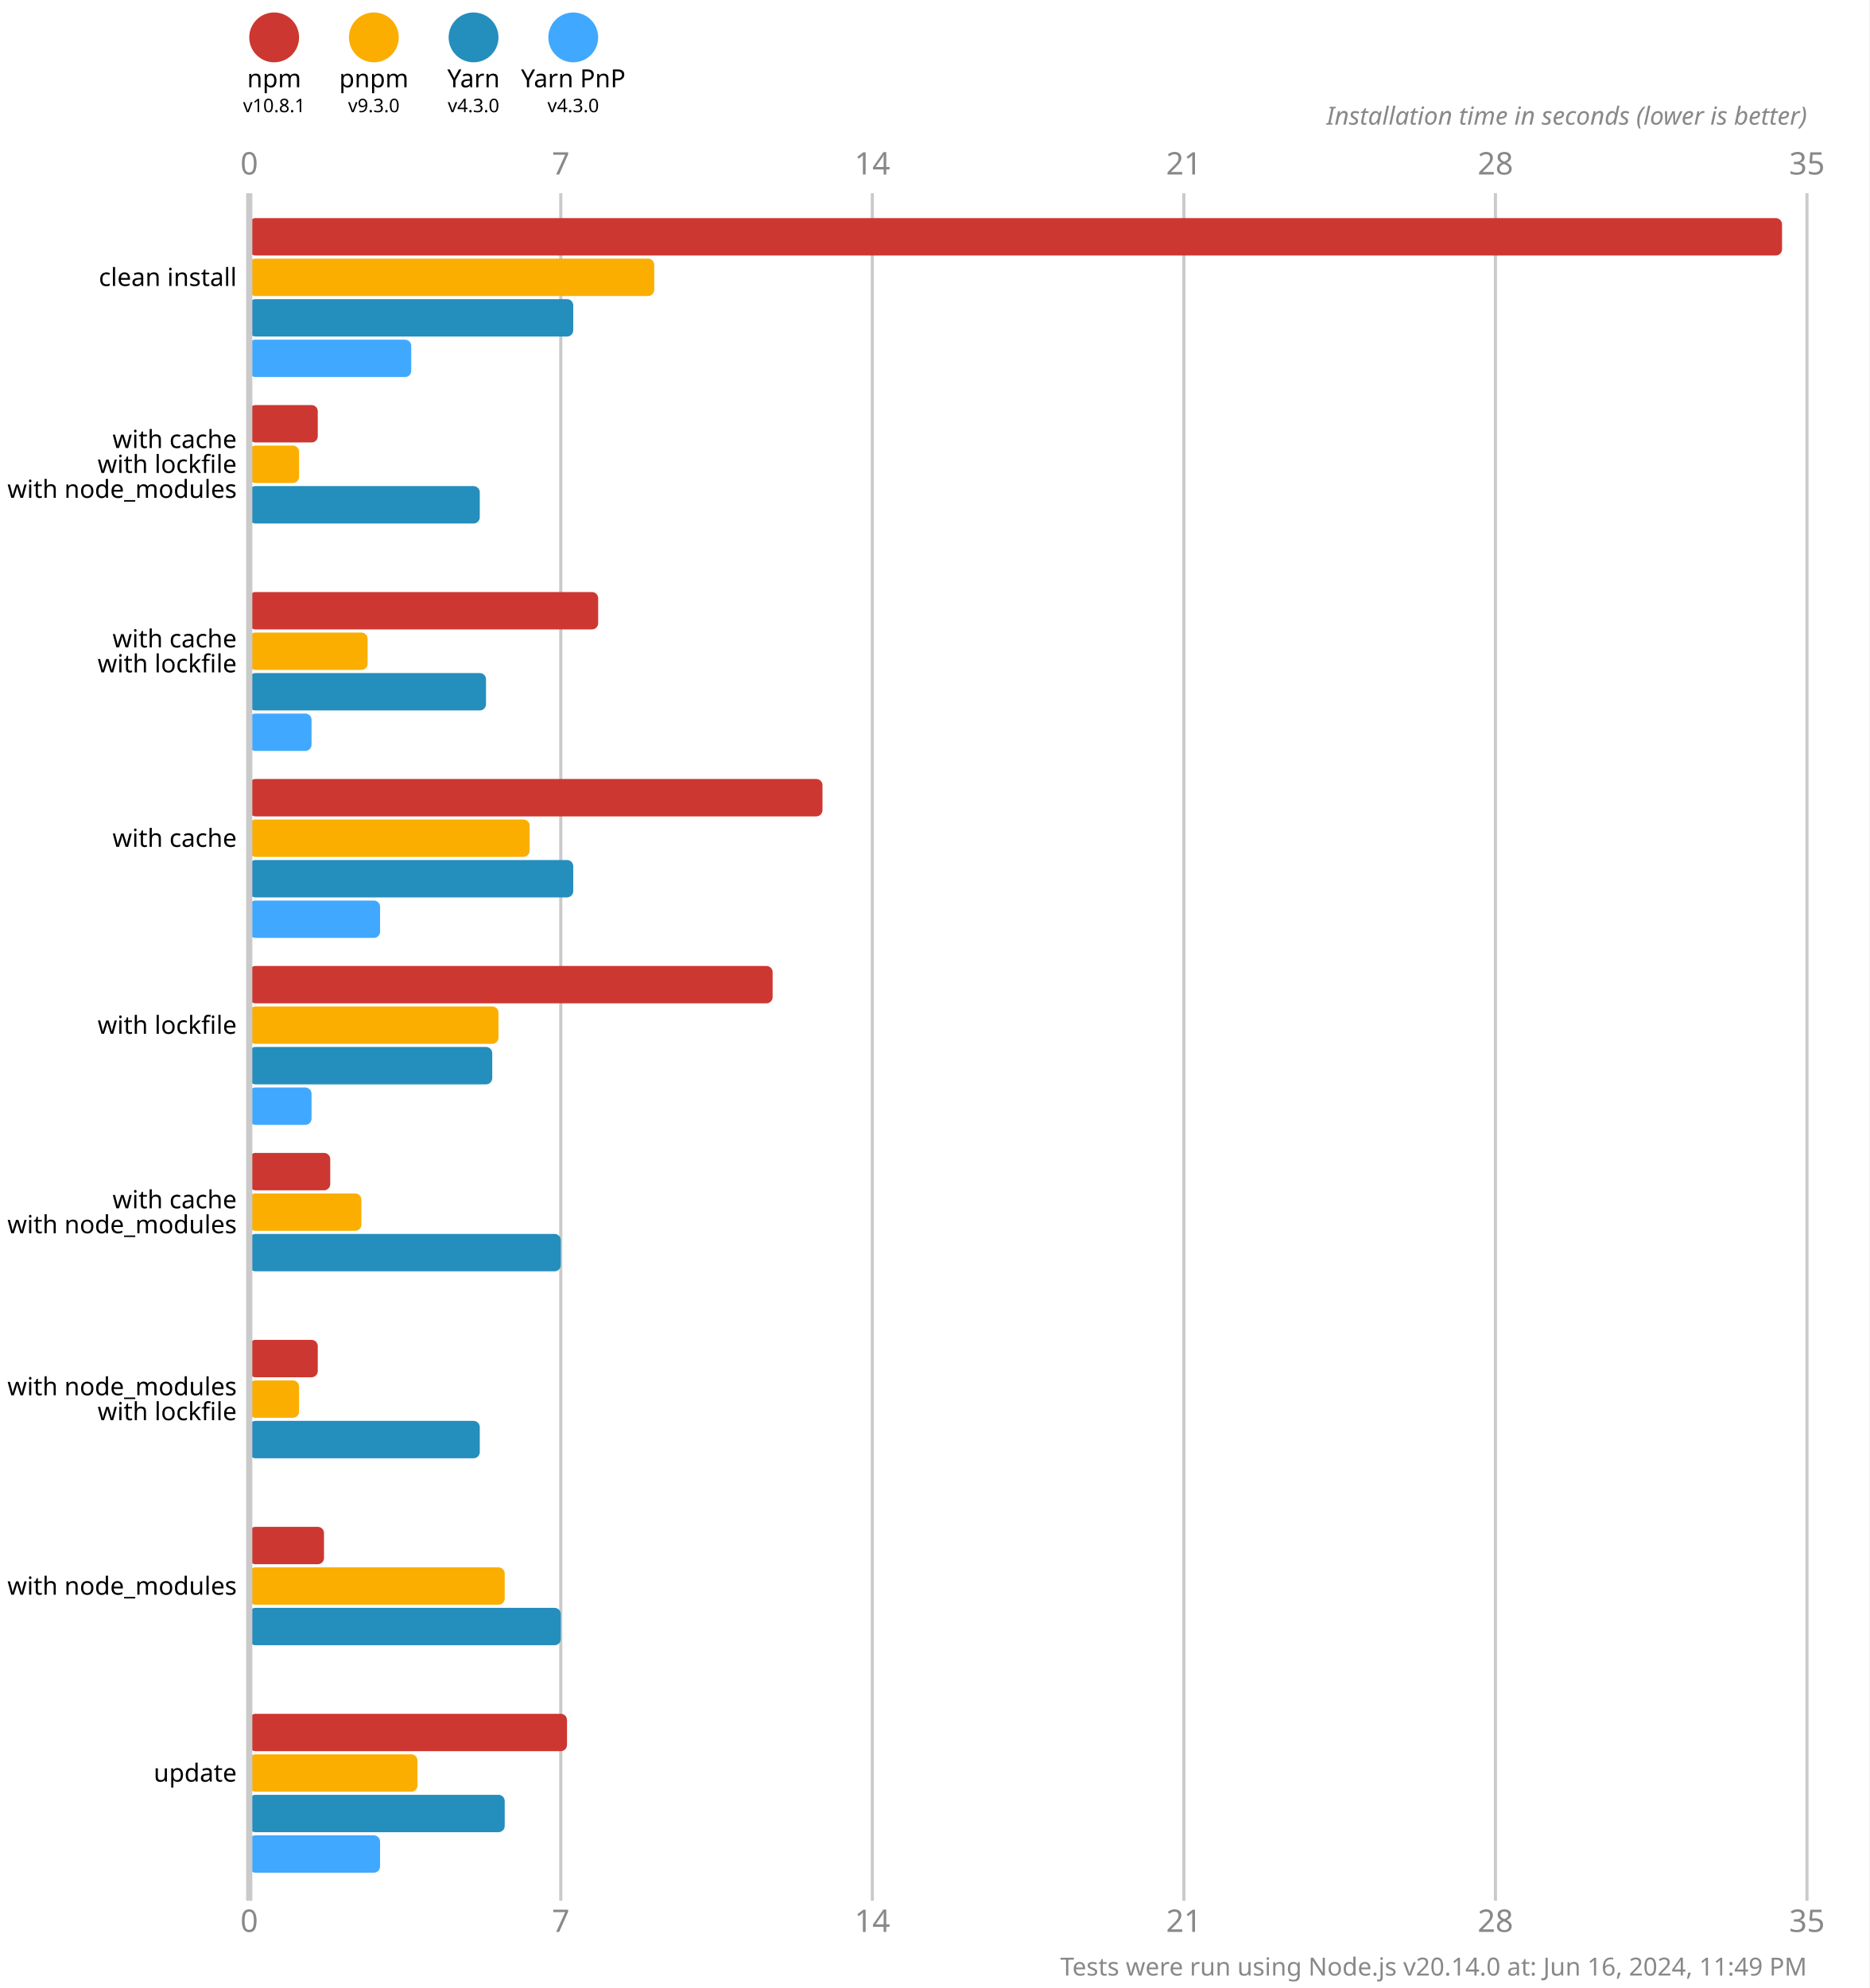
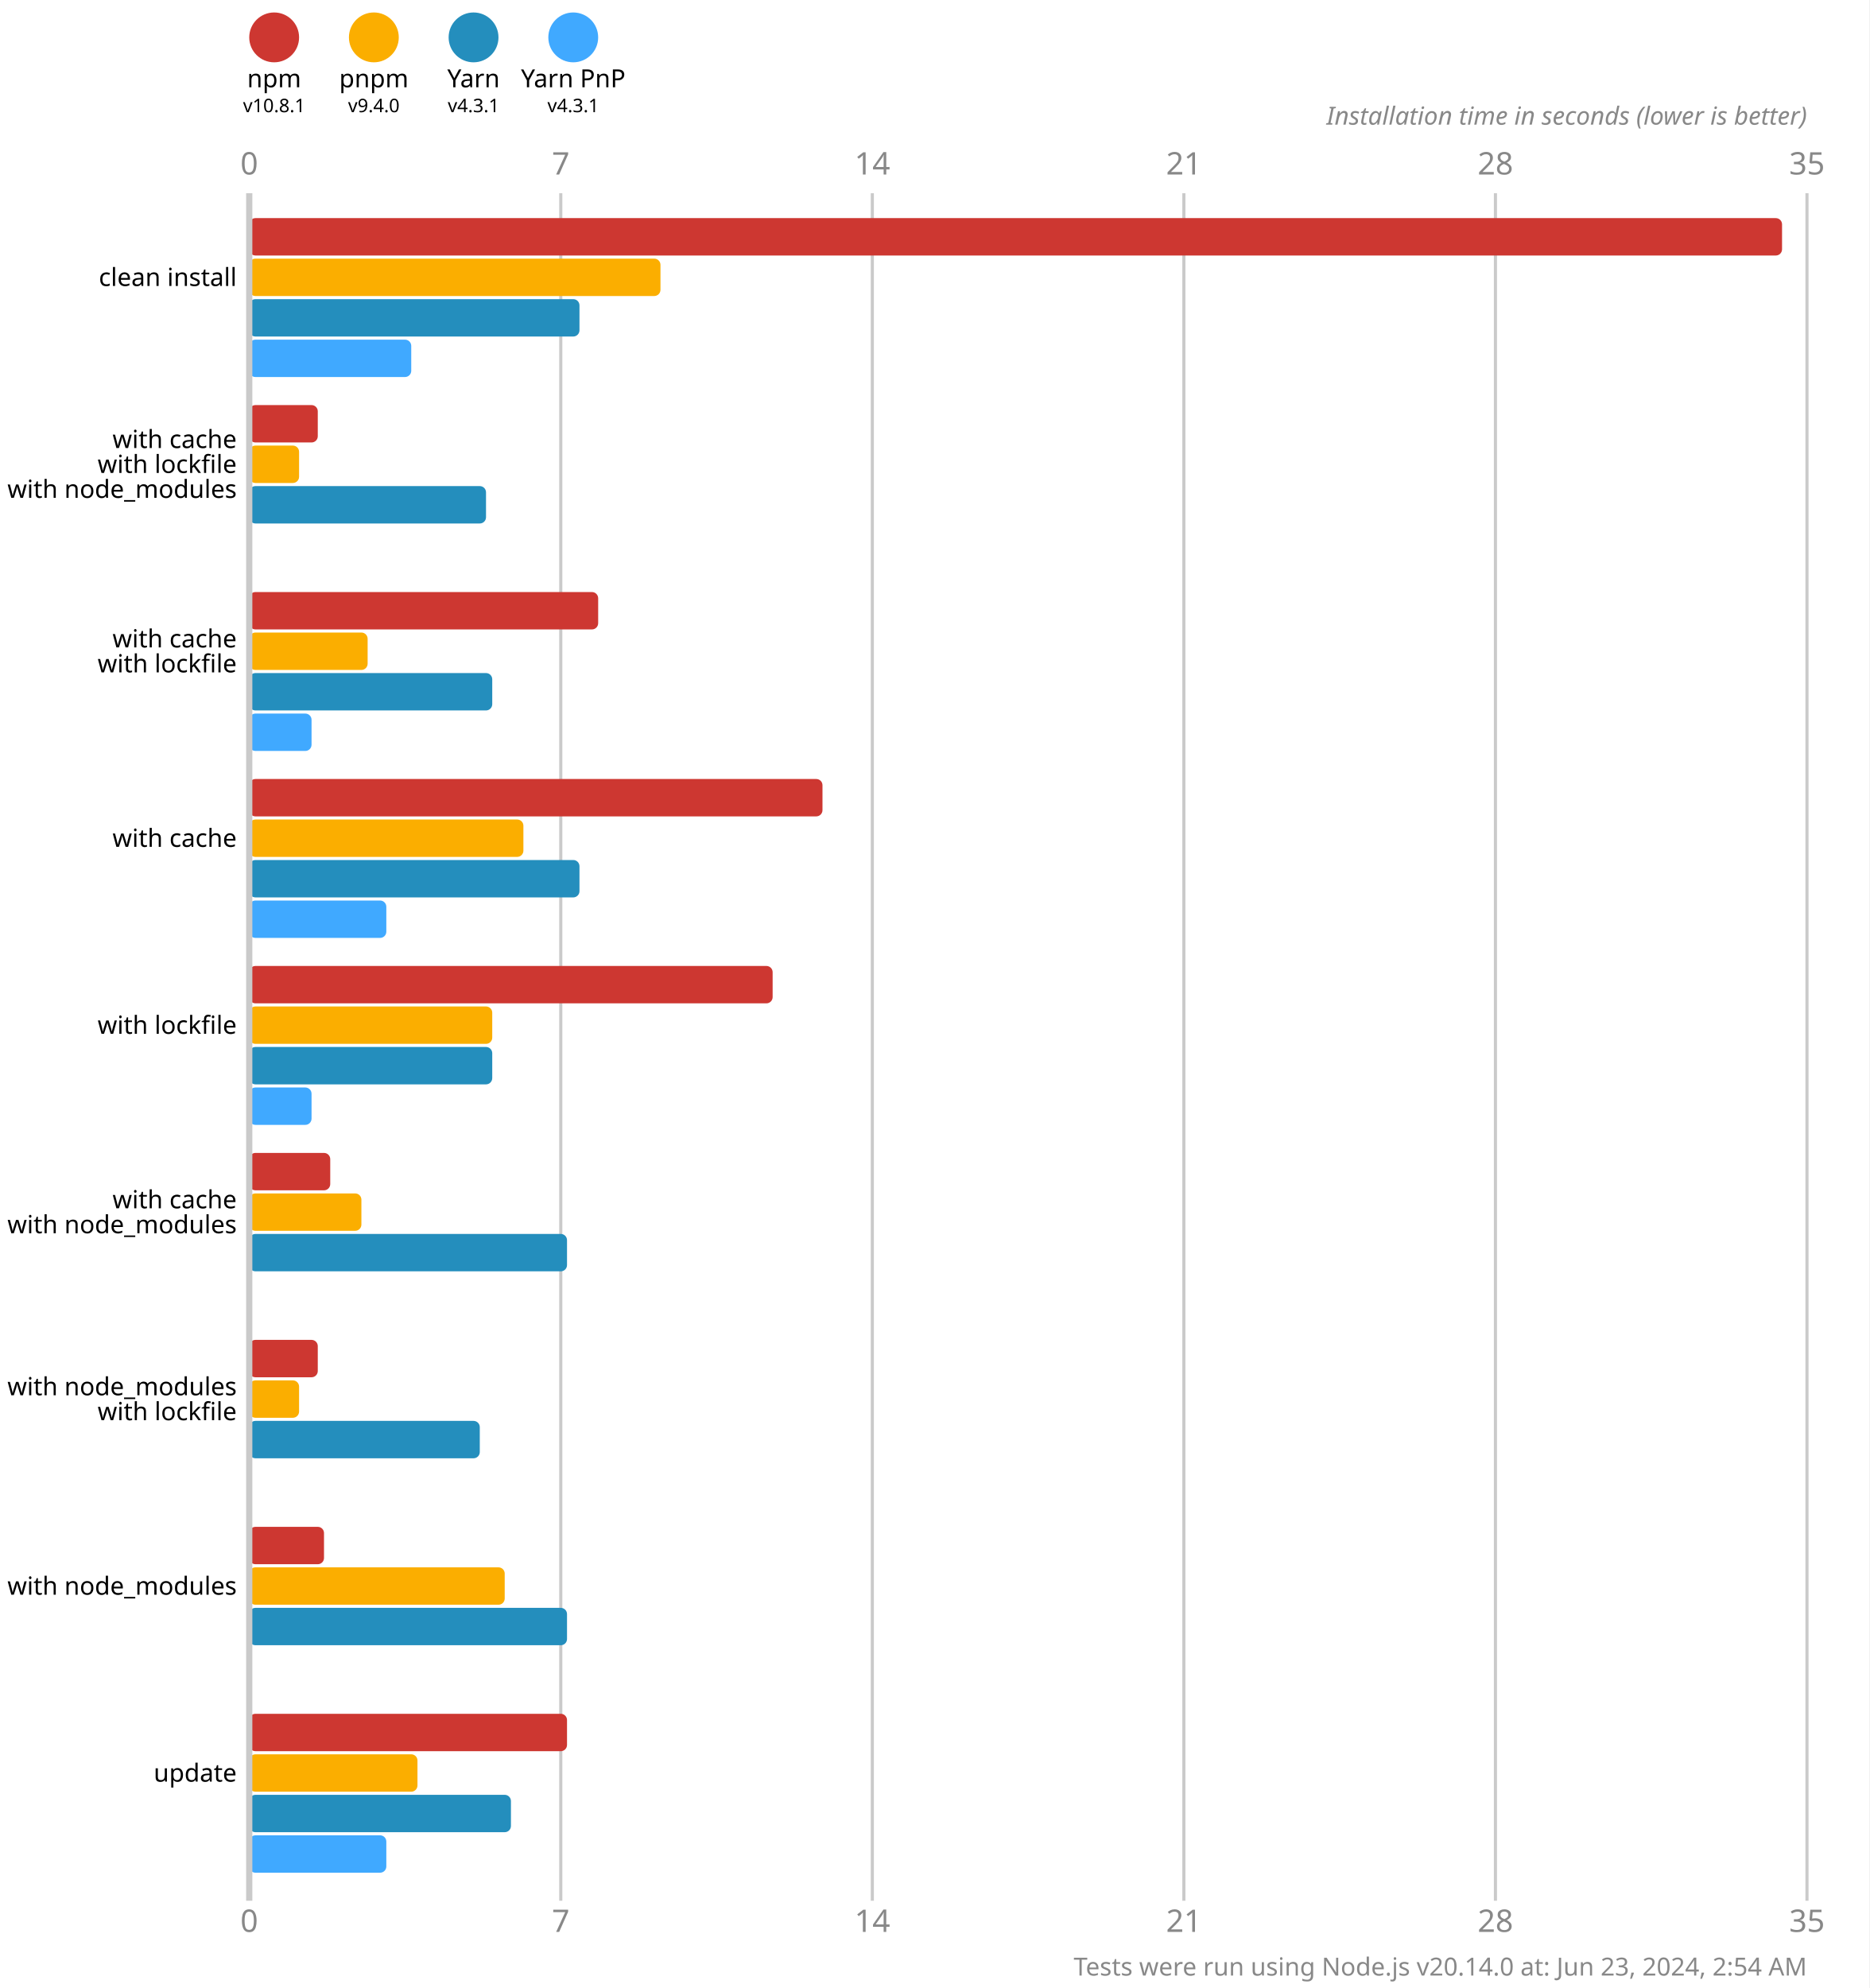
<svg xmlns="http://www.w3.org/2000/svg" version="1.1" viewBox="0 0 300 319">
  <style>
    .font { font-family: sans-serif; }
    .s3 { font-size: 3px; }
    .s4 { font-size: 4px; }
    .s5 { font-size: 5px; }
    .line { stroke: #cacaca; }
    .width { stroke-width: 0.5; }
    .text { fill: #888; }
  </style>
  <rect x="0" y="0" width="300" height="319" fill="#fff" />
  <circle cx="44" cy="6" r="4" fill="#cd3731" />
  <text x="44" y="14" class="font s4" text-anchor="middle">npm</text>
  <text x="44" y="18" class="font s3" text-anchor="middle">v10.8.1</text>
  <circle cx="60" cy="6" r="4" fill="#fbae00" />
  <text x="60" y="14" class="font s4" text-anchor="middle">pnpm</text>
-   <text x="60" y="18" class="font s3" text-anchor="middle">v9.3.0</text>
+   <text x="60" y="18" class="font s3" text-anchor="middle">v9.4.0</text>
  <circle cx="76" cy="6" r="4" fill="#248ebd" />
  <text x="76" y="14" class="font s4" text-anchor="middle">Yarn</text>
-   <text x="76" y="18" class="font s3" text-anchor="middle">v4.3.0</text>
+   <text x="76" y="18" class="font s3" text-anchor="middle">v4.3.1</text>
  <circle cx="92" cy="6" r="4" fill="#40a9ff" />
  <text x="92" y="14" class="font s4" text-anchor="middle">Yarn PnP</text>
-   <text x="92" y="18" class="font s3" text-anchor="middle">v4.3.0</text>
+   <text x="92" y="18" class="font s3" text-anchor="middle">v4.3.1</text>
  <text x="40" y="28" class="font s5 text" text-anchor="middle">0</text>
  <text x="40" y="310" class="font s5 text" text-anchor="middle">0</text>
  <line x1="90" y1="31" x2="90" y2="305" class="line width" />
  <text x="90" y="28" class="font s5 text" text-anchor="middle">7</text>
  <text x="90" y="310" class="font s5 text" text-anchor="middle">7</text>
  <line x1="140" y1="31" x2="140" y2="305" class="line width" />
  <text x="140" y="28" class="font s5 text" text-anchor="middle">14</text>
  <text x="140" y="310" class="font s5 text" text-anchor="middle">14</text>
  <line x1="190" y1="31" x2="190" y2="305" class="line width" />
  <text x="190" y="28" class="font s5 text" text-anchor="middle">21</text>
  <text x="190" y="310" class="font s5 text" text-anchor="middle">21</text>
  <line x1="240" y1="31" x2="240" y2="305" class="line width" />
  <text x="240" y="28" class="font s5 text" text-anchor="middle">28</text>
  <text x="240" y="310" class="font s5 text" text-anchor="middle">28</text>
  <line x1="290" y1="31" x2="290" y2="305" class="line width" />
  <text x="290" y="28" class="font s5 text" text-anchor="middle">35</text>
  <text x="290" y="310" class="font s5 text" text-anchor="middle">35</text>
  <text x="290" y="20" class="font s4 text" font-style="italic" text-anchor="end">Installation time in seconds (lower is better)</text>
  <rect x="40" y="35" width="246" height="6" fill="#cd3731" rx="1" ry="1" />
-   <rect x="40" y="41.5" width="65" height="6" fill="#fbae00" rx="1" ry="1" />
-   <rect x="40" y="48" width="52" height="6" fill="#248ebd" rx="1" ry="1" />
+   <rect x="40" y="41.5" width="66" height="6" fill="#fbae00" rx="1" ry="1" />
+   <rect x="40" y="48" width="53" height="6" fill="#248ebd" rx="1" ry="1" />
  <rect x="40" y="54.5" width="26" height="6" fill="#40a9ff" rx="1" ry="1" />
  <rect x="40" y="65" width="11" height="6" fill="#cd3731" rx="1" ry="1" />
  <rect x="40" y="71.5" width="8" height="6" fill="#fbae00" rx="1" ry="1" />
-   <rect x="40" y="78" width="37" height="6" fill="#248ebd" rx="1" ry="1" />
+   <rect x="40" y="78" width="38" height="6" fill="#248ebd" rx="1" ry="1" />
  <rect x="40" y="84.5" width="0" height="6" fill="#40a9ff" rx="1" ry="1" />
  <rect x="40" y="95" width="56" height="6" fill="#cd3731" rx="1" ry="1" />
  <rect x="40" y="101.5" width="19" height="6" fill="#fbae00" rx="1" ry="1" />
-   <rect x="40" y="108" width="38" height="6" fill="#248ebd" rx="1" ry="1" />
+   <rect x="40" y="108" width="39" height="6" fill="#248ebd" rx="1" ry="1" />
  <rect x="40" y="114.5" width="10" height="6" fill="#40a9ff" rx="1" ry="1" />
  <rect x="40" y="125" width="92" height="6" fill="#cd3731" rx="1" ry="1" />
-   <rect x="40" y="131.5" width="45" height="6" fill="#fbae00" rx="1" ry="1" />
-   <rect x="40" y="138" width="52" height="6" fill="#248ebd" rx="1" ry="1" />
-   <rect x="40" y="144.5" width="21" height="6" fill="#40a9ff" rx="1" ry="1" />
+   <rect x="40" y="131.5" width="44" height="6" fill="#fbae00" rx="1" ry="1" />
+   <rect x="40" y="138" width="53" height="6" fill="#248ebd" rx="1" ry="1" />
+   <rect x="40" y="144.5" width="22" height="6" fill="#40a9ff" rx="1" ry="1" />
  <rect x="40" y="155" width="84" height="6" fill="#cd3731" rx="1" ry="1" />
-   <rect x="40" y="161.5" width="40" height="6" fill="#fbae00" rx="1" ry="1" />
+   <rect x="40" y="161.5" width="39" height="6" fill="#fbae00" rx="1" ry="1" />
  <rect x="40" y="168" width="39" height="6" fill="#248ebd" rx="1" ry="1" />
  <rect x="40" y="174.5" width="10" height="6" fill="#40a9ff" rx="1" ry="1" />
  <rect x="40" y="185" width="13" height="6" fill="#cd3731" rx="1" ry="1" />
  <rect x="40" y="191.5" width="18" height="6" fill="#fbae00" rx="1" ry="1" />
-   <rect x="40" y="198" width="50" height="6" fill="#248ebd" rx="1" ry="1" />
+   <rect x="40" y="198" width="51" height="6" fill="#248ebd" rx="1" ry="1" />
  <rect x="40" y="204.5" width="0" height="6" fill="#40a9ff" rx="1" ry="1" />
  <rect x="40" y="215" width="11" height="6" fill="#cd3731" rx="1" ry="1" />
  <rect x="40" y="221.5" width="8" height="6" fill="#fbae00" rx="1" ry="1" />
  <rect x="40" y="228" width="37" height="6" fill="#248ebd" rx="1" ry="1" />
  <rect x="40" y="234.5" width="0" height="6" fill="#40a9ff" rx="1" ry="1" />
  <rect x="40" y="245" width="12" height="6" fill="#cd3731" rx="1" ry="1" />
  <rect x="40" y="251.5" width="41" height="6" fill="#fbae00" rx="1" ry="1" />
-   <rect x="40" y="258" width="50" height="6" fill="#248ebd" rx="1" ry="1" />
+   <rect x="40" y="258" width="51" height="6" fill="#248ebd" rx="1" ry="1" />
  <rect x="40" y="264.5" width="0" height="6" fill="#40a9ff" rx="1" ry="1" />
  <rect x="40" y="275" width="51" height="6" fill="#cd3731" rx="1" ry="1" />
  <rect x="40" y="281.5" width="27" height="6" fill="#fbae00" rx="1" ry="1" />
-   <rect x="40" y="288" width="41" height="6" fill="#248ebd" rx="1" ry="1" />
-   <rect x="40" y="294.5" width="21" height="6" fill="#40a9ff" rx="1" ry="1" />
+   <rect x="40" y="288" width="42" height="6" fill="#248ebd" rx="1" ry="1" />
+   <rect x="40" y="294.5" width="22" height="6" fill="#40a9ff" rx="1" ry="1" />
  <line x1="40" y1="31" x2="40" y2="305" class="line" />
  <text x="38" y="44.5" class="font s4" dominant-baseline="middle" text-anchor="end">clean install</text>
  <text x="38" y="70.5" class="font s4" dominant-baseline="middle" text-anchor="end">with cache</text>
  <text x="38" y="74.5" class="font s4" dominant-baseline="middle" text-anchor="end">with lockfile</text>
  <text x="38" y="78.5" class="font s4" dominant-baseline="middle" text-anchor="end">with node_modules</text>
  <text x="38" y="102.5" class="font s4" dominant-baseline="middle" text-anchor="end">with cache</text>
  <text x="38" y="106.5" class="font s4" dominant-baseline="middle" text-anchor="end">with lockfile</text>
  <text x="38" y="134.5" class="font s4" dominant-baseline="middle" text-anchor="end">with cache</text>
  <text x="38" y="164.5" class="font s4" dominant-baseline="middle" text-anchor="end">with lockfile</text>
  <text x="38" y="192.5" class="font s4" dominant-baseline="middle" text-anchor="end">with cache</text>
  <text x="38" y="196.5" class="font s4" dominant-baseline="middle" text-anchor="end">with node_modules</text>
  <text x="38" y="222.5" class="font s4" dominant-baseline="middle" text-anchor="end">with node_modules</text>
  <text x="38" y="226.5" class="font s4" dominant-baseline="middle" text-anchor="end">with lockfile</text>
  <text x="38" y="254.5" class="font s4" dominant-baseline="middle" text-anchor="end">with node_modules</text>
  <text x="38" y="284.5" class="font s4" dominant-baseline="middle" text-anchor="end">update</text>
-   <text x="290" y="317" class="font s4 text" text-anchor="end">Tests were run using Node.js v20.14.0 at: Jun 16, 2024, 11:49 PM</text>
+   <text x="290" y="317" class="font s4 text" text-anchor="end">Tests were run using Node.js v20.14.0 at: Jun 23, 2024, 2:54 AM</text>
</svg>
